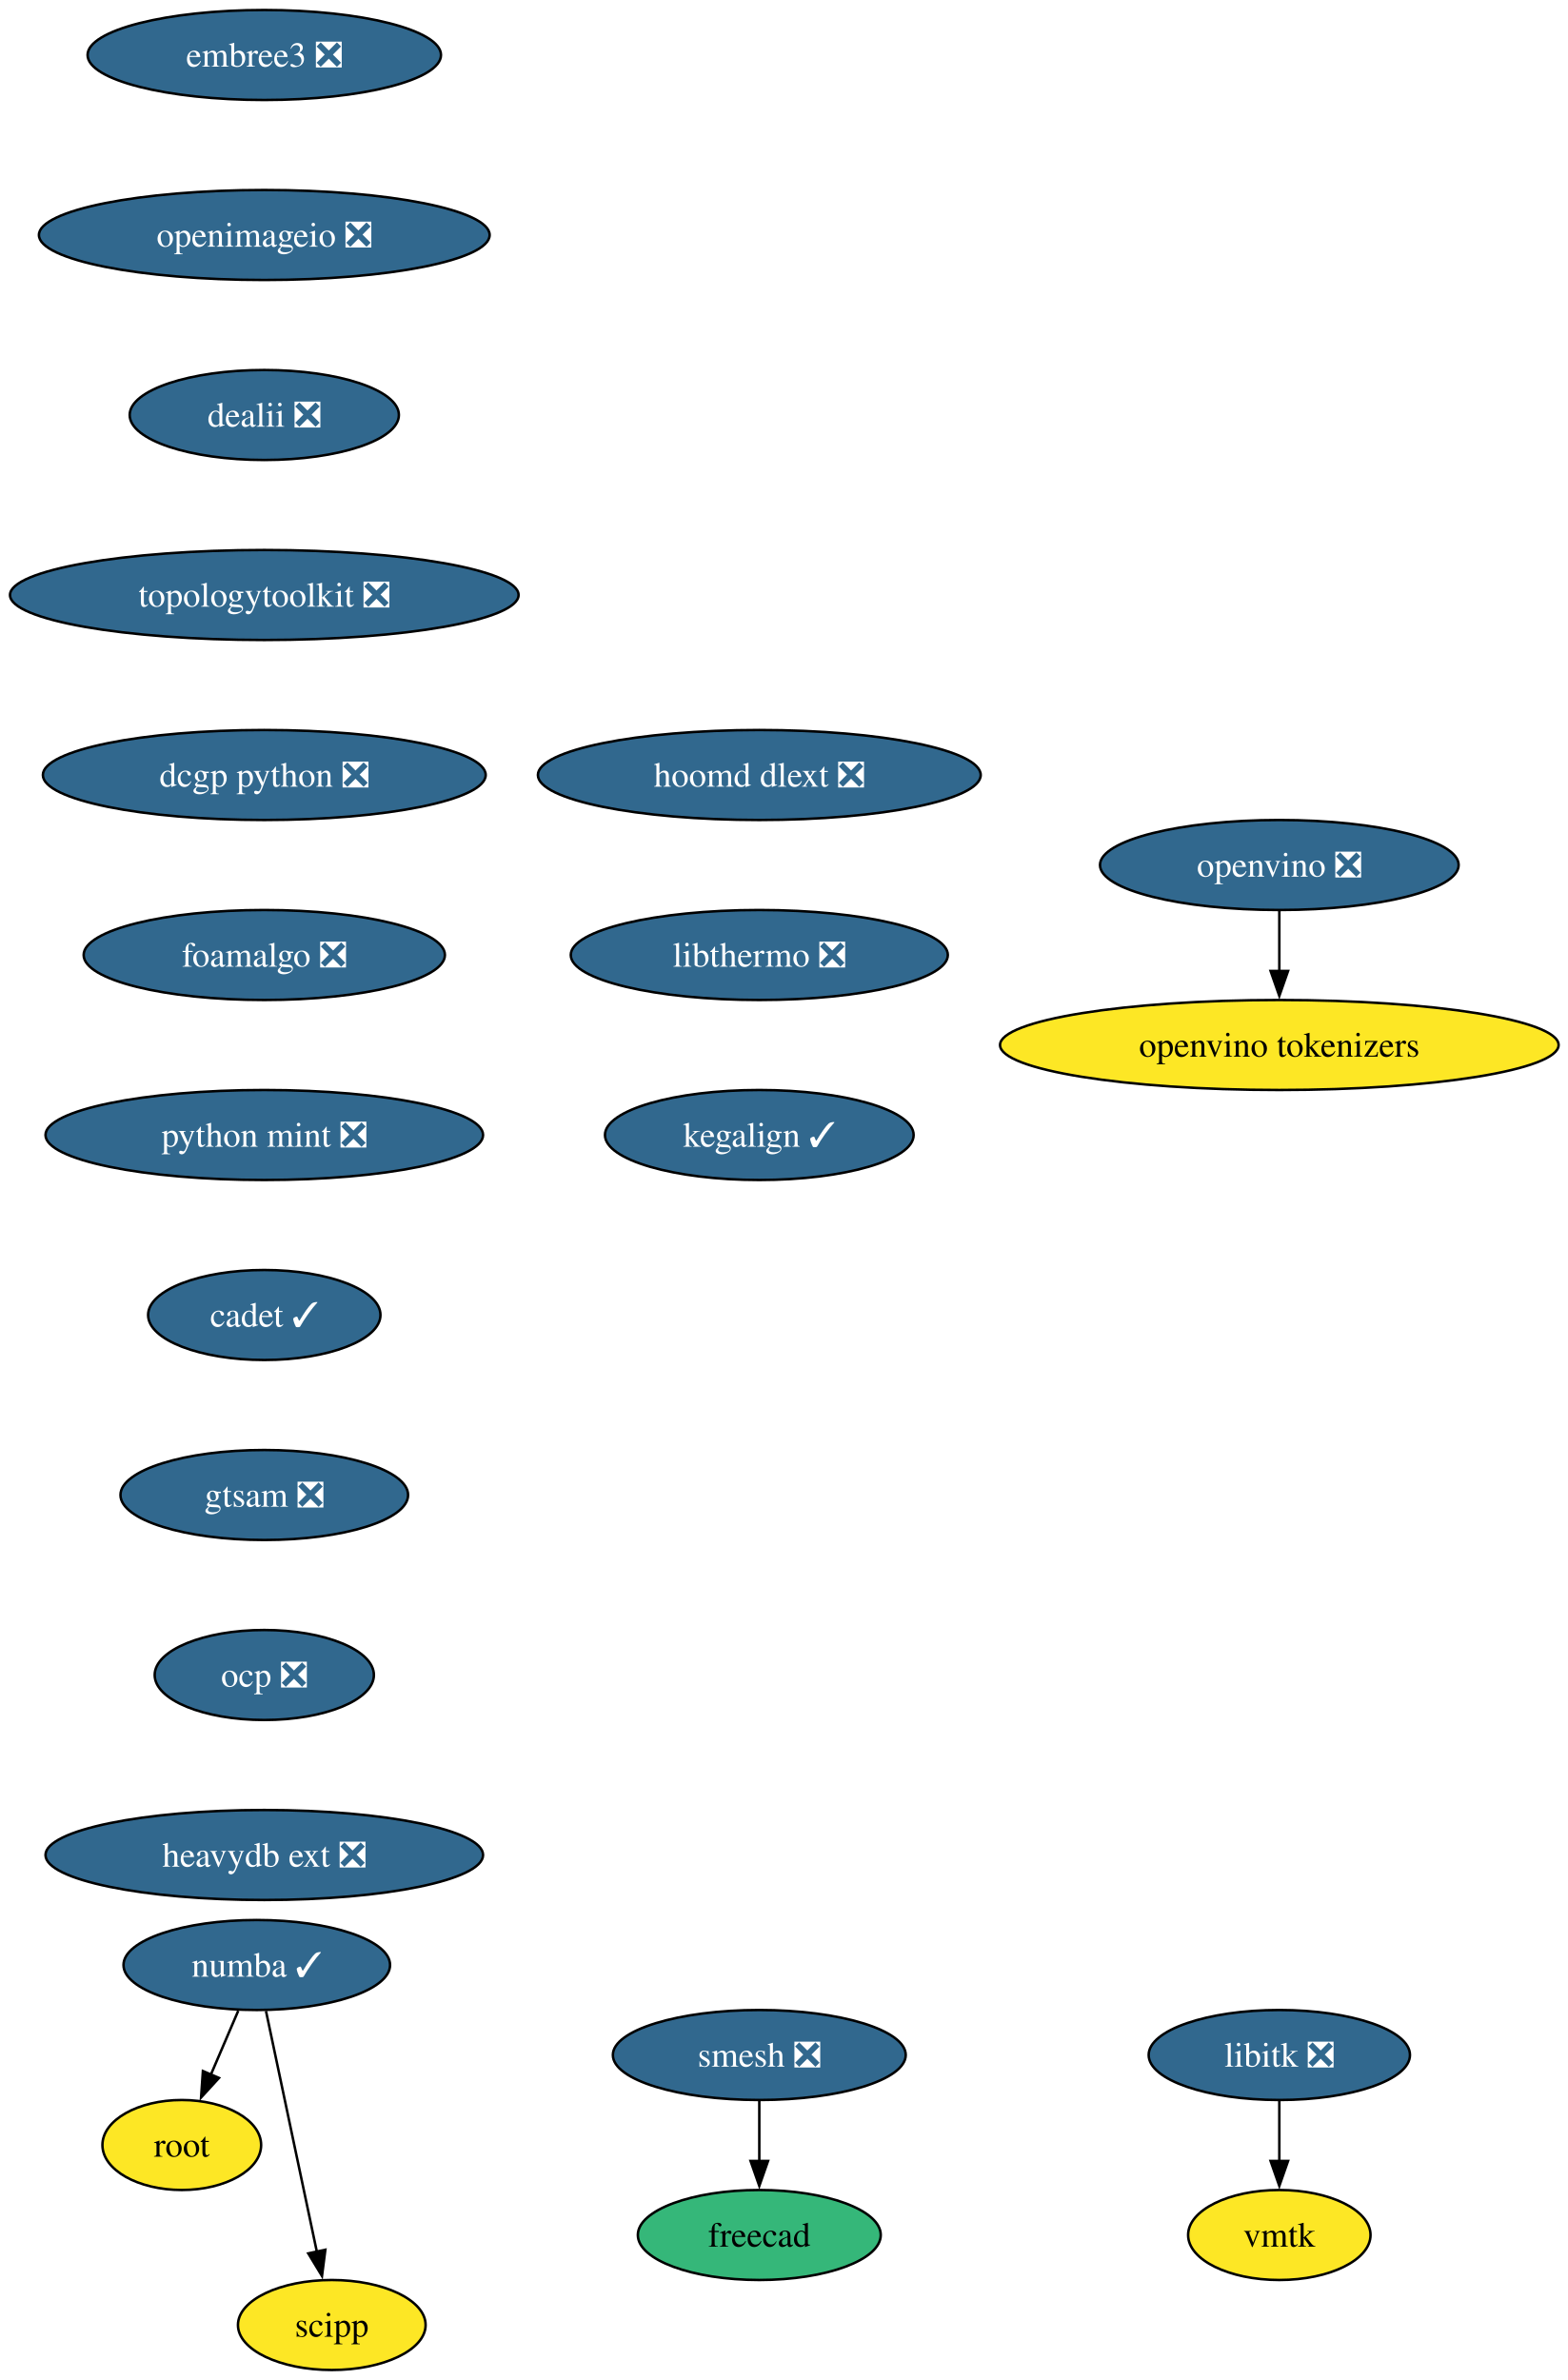
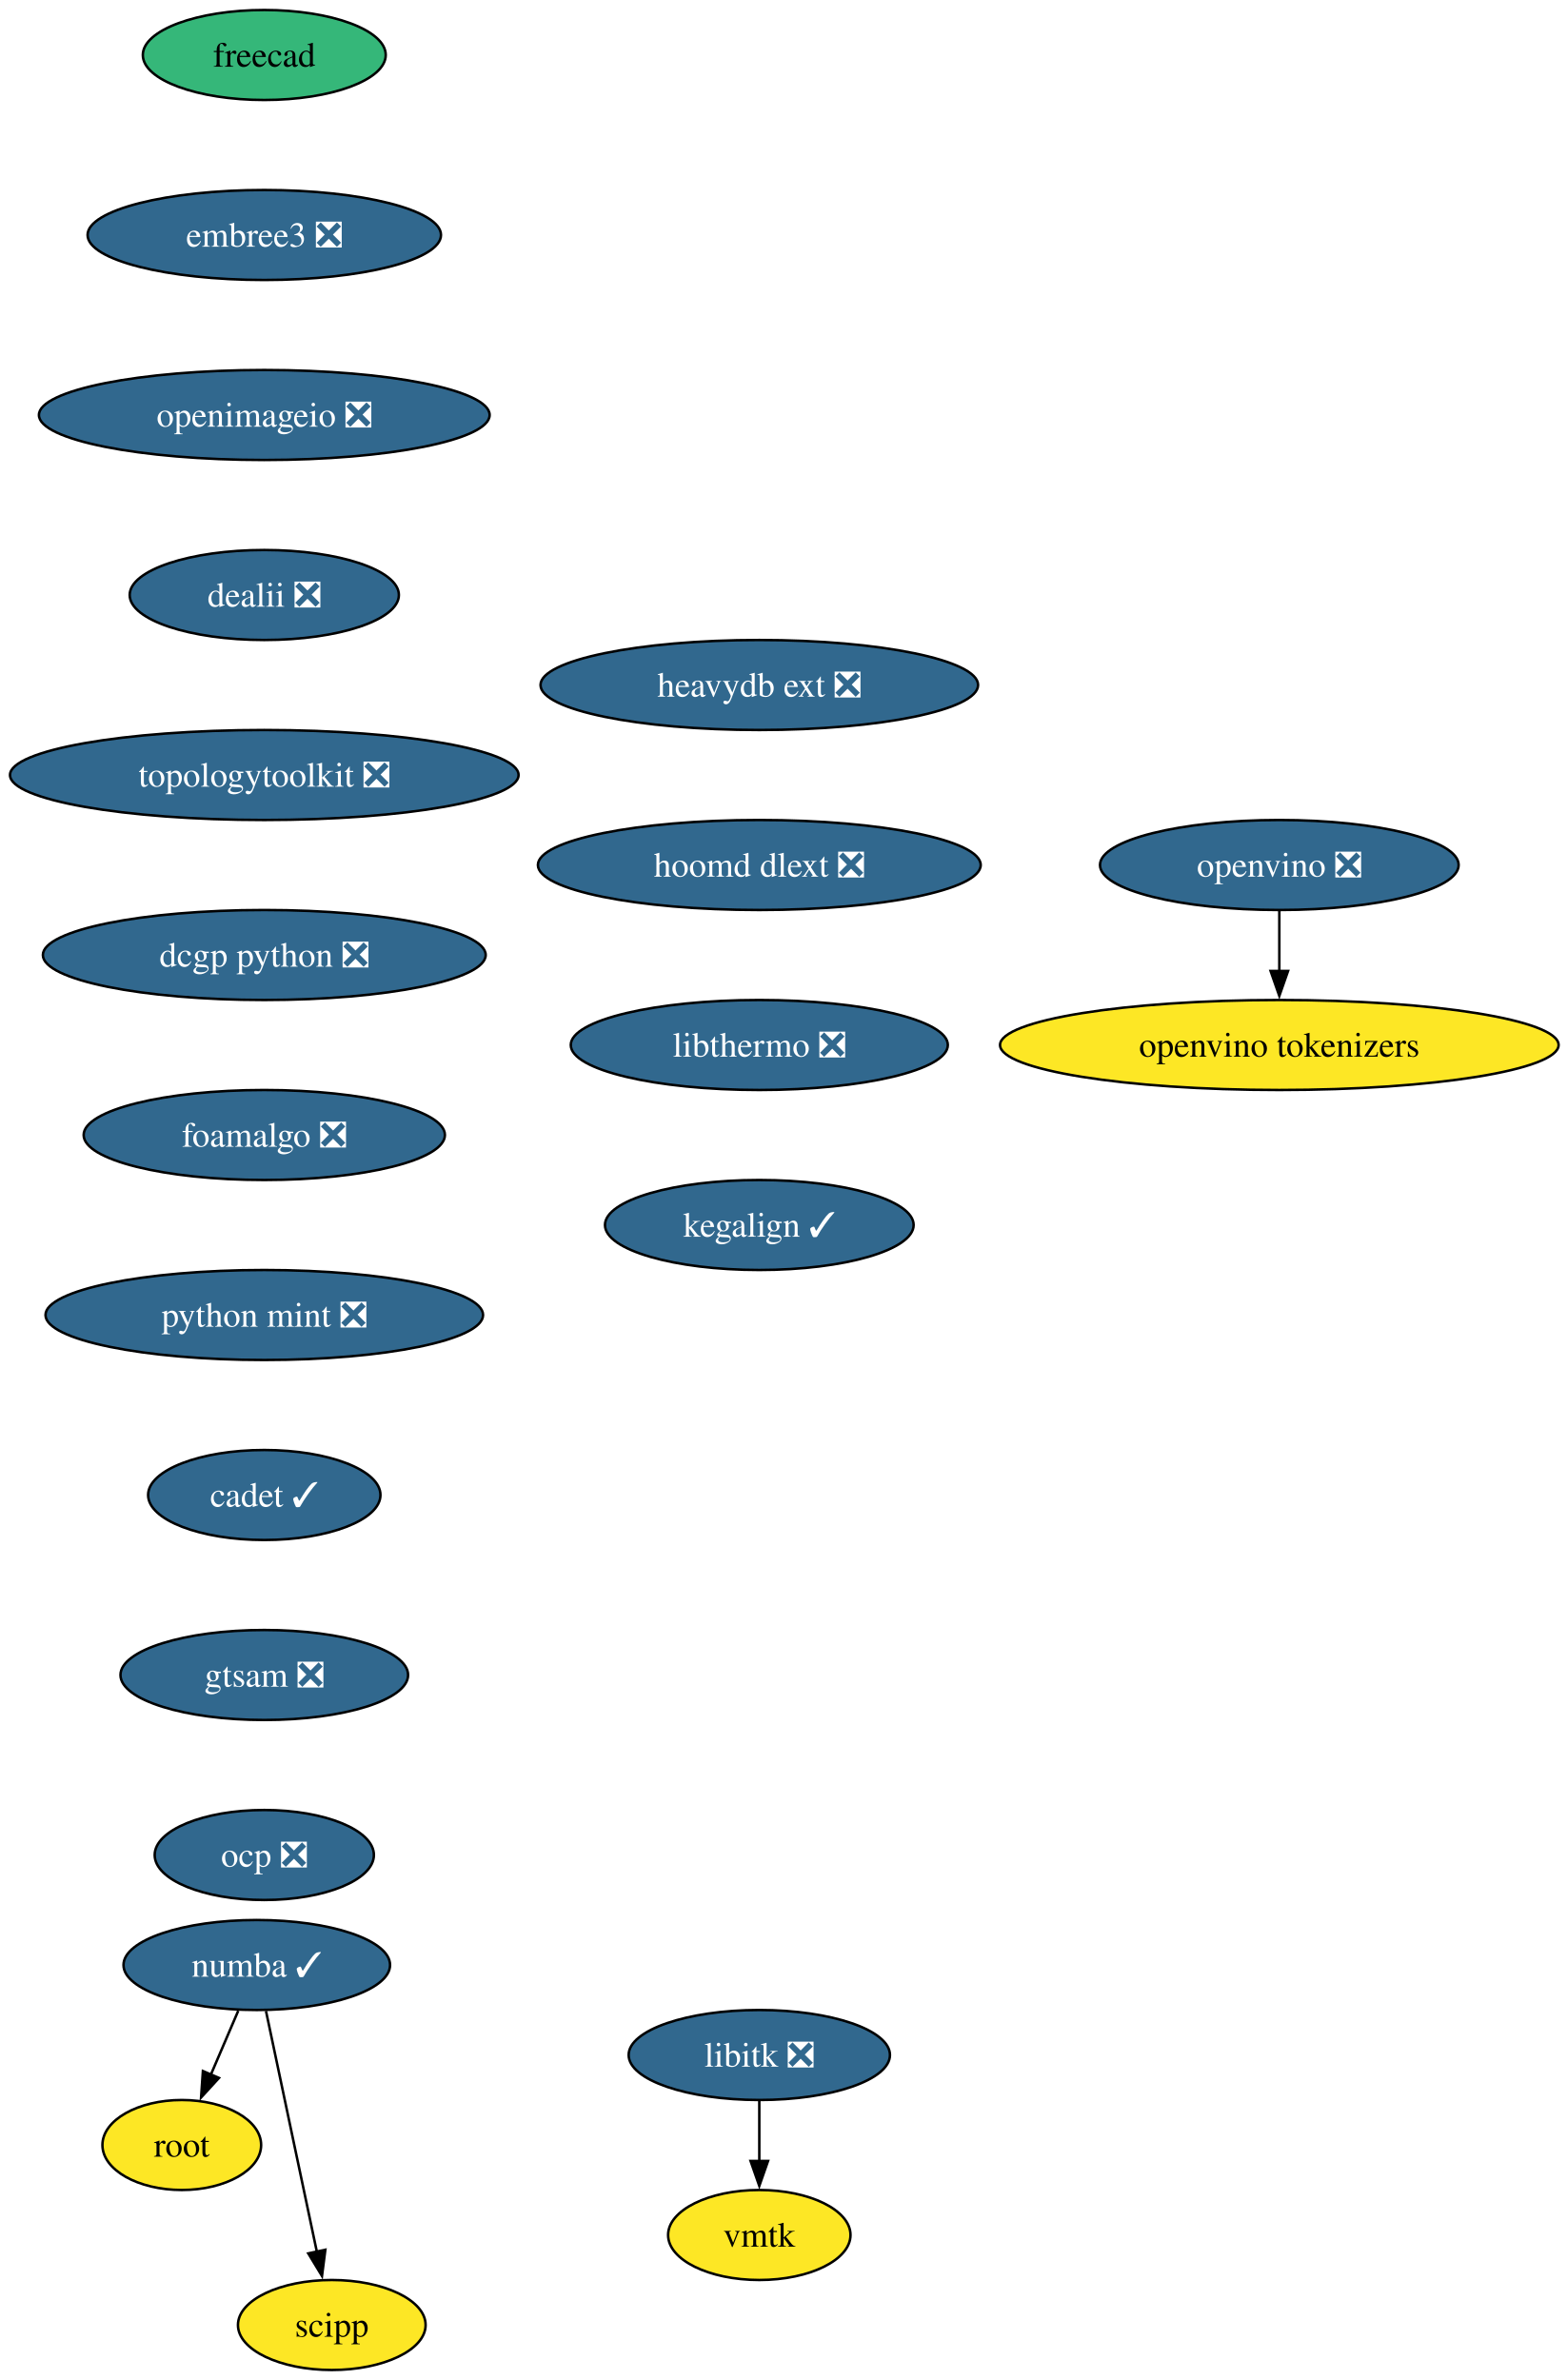
<svg xmlns="http://www.w3.org/2000/svg" xmlns:xlink="http://www.w3.org/1999/xlink" width="627pt" height="952pt" viewBox="0.00 0.00 627.00 952.00">
  <g id="graph0" class="graph" transform="scale(1 1) rotate(0) translate(4 948)">
    <polygon fill="white" stroke="none" points="-4,4 -4,-948 623.43,-948 623.43,4 -4,4" />
    <g id="node1" class="node">
      <g id="a_node1">
        <a xlink:href="https://github.com/conda-forge/libitk-feedstock/pull/111" xlink:title="libitk ❎">
-           <ellipse fill="#31688e" stroke="black" cx="507.71" cy="-126" rx="52.26" ry="18" />
-           <text xml:space="preserve" text-anchor="middle" x="507.71" y="-121.33" font-family="Times,serif" font-size="14.00" fill="white">libitk ❎</text>
+           <ellipse fill="#31688e" stroke="black" cx="299.71" cy="-126" rx="52.26" ry="18" />
+           <text xml:space="preserve" text-anchor="middle" x="299.71" y="-121.33" font-family="Times,serif" font-size="14.00" fill="white">libitk ❎</text>
        </a>
      </g>
    </g>
    <g id="node2" class="node">
      <g id="a_node2">
        <a xlink:href="https://github.com/conda-forge/vmtk-feedstock" xlink:title="vmtk">
-           <ellipse fill="#fde725" stroke="black" cx="507.71" cy="-54" rx="36.48" ry="18" />
-           <text xml:space="preserve" text-anchor="middle" x="507.71" y="-49.33" font-family="Times,serif" font-size="14.00">vmtk</text>
+           <ellipse fill="#fde725" stroke="black" cx="299.71" cy="-54" rx="36.48" ry="18" />
+           <text xml:space="preserve" text-anchor="middle" x="299.71" y="-49.33" font-family="Times,serif" font-size="14.00">vmtk</text>
        </a>
      </g>
    </g>
    <g id="edge1" class="edge">
-       <path fill="none" stroke="black" d="M507.71,-107.7C507.71,-100.41 507.71,-91.73 507.71,-83.54" />
-       <polygon fill="black" stroke="black" points="511.21,-83.62 507.71,-73.62 504.21,-83.62 511.21,-83.62" />
+       <path fill="none" stroke="black" d="M299.71,-107.7C299.71,-100.41 299.71,-91.73 299.71,-83.54" />
+       <polygon fill="black" stroke="black" points="303.21,-83.62 299.71,-73.62 296.21,-83.62 303.21,-83.62" />
    </g>
    <g id="node3" class="node">
      <g id="a_node3">
        <a xlink:href="https://github.com/conda-forge/numba-feedstock/pull/172" xlink:title="numba ✓">
          <ellipse fill="#31688e" stroke="black" cx="98.71" cy="-162" rx="53.31" ry="18" />
          <text xml:space="preserve" text-anchor="middle" x="98.71" y="-157.32" font-family="Times,serif" font-size="14.00" fill="white">numba ✓</text>
        </a>
      </g>
    </g>
    <g id="node4" class="node">
      <g id="a_node4">
        <a xlink:href="https://github.com/conda-forge/root-feedstock" xlink:title="root">
          <ellipse fill="#fde725" stroke="black" cx="68.71" cy="-90" rx="31.74" ry="18" />
          <text xml:space="preserve" text-anchor="middle" x="68.71" y="-85.33" font-family="Times,serif" font-size="14.00">root</text>
        </a>
      </g>
    </g>
    <g id="edge2" class="edge">
      <path fill="none" stroke="black" d="M91.3,-143.7C87.98,-135.95 83.99,-126.64 80.29,-118.02" />
      <polygon fill="black" stroke="black" points="83.59,-116.83 76.43,-109.01 77.16,-119.58 83.59,-116.83" />
    </g>
    <g id="node5" class="node">
      <g id="a_node5">
        <a xlink:href="https://github.com/conda-forge/scipp-feedstock" xlink:title="scipp">
          <ellipse fill="#fde725" stroke="black" cx="128.71" cy="-18" rx="37.53" ry="18" />
          <text xml:space="preserve" text-anchor="middle" x="128.71" y="-13.32" font-family="Times,serif" font-size="14.00">scipp</text>
        </a>
      </g>
    </g>
    <g id="edge3" class="edge">
      <path fill="none" stroke="black" d="M102.39,-143.59C107.48,-119.5 116.72,-75.75 122.79,-47.03" />
      <polygon fill="black" stroke="black" points="126.14,-48.1 124.79,-37.59 119.3,-46.65 126.14,-48.1" />
    </g>
    <g id="node6" class="node">
      <g id="a_node6">
-         <a xlink:href="https://github.com/conda-forge/smesh-feedstock/pull/107" xlink:title="smesh ❎">
-           <ellipse fill="#31688e" stroke="black" cx="299.71" cy="-126" rx="58.57" ry="18" />
-           <text xml:space="preserve" text-anchor="middle" x="299.71" y="-121.33" font-family="Times,serif" font-size="14.00" fill="white">smesh ❎</text>
+         <a xlink:href="https://github.com/conda-forge/freecad-feedstock" xlink:title="freecad">
+           <ellipse fill="#35b779" stroke="black" cx="101.71" cy="-926" rx="48.58" ry="18" />
+           <text xml:space="preserve" text-anchor="middle" x="101.71" y="-921.33" font-family="Times,serif" font-size="14.00">freecad</text>
        </a>
      </g>
    </g>
    <g id="node7" class="node">
      <g id="a_node7">
-         <a xlink:href="https://github.com/conda-forge/freecad-feedstock" xlink:title="freecad">
-           <ellipse fill="#35b779" stroke="black" cx="299.71" cy="-54" rx="48.58" ry="18" />
-           <text xml:space="preserve" text-anchor="middle" x="299.71" y="-49.33" font-family="Times,serif" font-size="14.00">freecad</text>
+         <a xlink:href="https://github.com/conda-forge/embree3-feedstock/pull/43" xlink:title="embree3 ❎">
+           <ellipse fill="#31688e" stroke="black" cx="101.71" cy="-854" rx="70.68" ry="18" />
+           <text xml:space="preserve" text-anchor="middle" x="101.71" y="-849.33" font-family="Times,serif" font-size="14.00" fill="white">embree3 ❎</text>
        </a>
      </g>
    </g>
-     <g id="edge4" class="edge">
-       <path fill="none" stroke="black" d="M299.71,-107.7C299.71,-100.41 299.71,-91.73 299.71,-83.54" />
-       <polygon fill="black" stroke="black" points="303.21,-83.62 299.71,-73.62 296.21,-83.62 303.21,-83.62" />
-     </g>
    <g id="node8" class="node">
      <g id="a_node8">
-         <a xlink:href="https://github.com/conda-forge/embree3-feedstock/pull/43" xlink:title="embree3 ❎">
-           <ellipse fill="#31688e" stroke="black" cx="101.71" cy="-926" rx="70.68" ry="18" />
-           <text xml:space="preserve" text-anchor="middle" x="101.71" y="-921.33" font-family="Times,serif" font-size="14.00" fill="white">embree3 ❎</text>
+         <a xlink:href="https://github.com/conda-forge/openimageio-feedstock/pull/128" xlink:title="openimageio ❎">
+           <ellipse fill="#31688e" stroke="black" cx="101.71" cy="-782" rx="90.14" ry="18" />
+           <text xml:space="preserve" text-anchor="middle" x="101.71" y="-777.33" font-family="Times,serif" font-size="14.00" fill="white">openimageio ❎</text>
        </a>
      </g>
    </g>
    <g id="node9" class="node">
      <g id="a_node9">
-         <a xlink:href="https://github.com/conda-forge/openimageio-feedstock/pull/128" xlink:title="openimageio ❎">
-           <ellipse fill="#31688e" stroke="black" cx="101.71" cy="-854" rx="90.14" ry="18" />
-           <text xml:space="preserve" text-anchor="middle" x="101.71" y="-849.33" font-family="Times,serif" font-size="14.00" fill="white">openimageio ❎</text>
+         <a xlink:href="https://github.com/conda-forge/dealii-feedstock/pull/36" xlink:title="dealii ❎">
+           <ellipse fill="#31688e" stroke="black" cx="101.71" cy="-710" rx="53.84" ry="18" />
+           <text xml:space="preserve" text-anchor="middle" x="101.71" y="-705.33" font-family="Times,serif" font-size="14.00" fill="white">dealii ❎</text>
        </a>
      </g>
    </g>
    <g id="node10" class="node">
      <g id="a_node10">
-         <a xlink:href="https://github.com/conda-forge/dealii-feedstock/pull/36" xlink:title="dealii ❎">
-           <ellipse fill="#31688e" stroke="black" cx="101.71" cy="-782" rx="53.84" ry="18" />
-           <text xml:space="preserve" text-anchor="middle" x="101.71" y="-777.33" font-family="Times,serif" font-size="14.00" fill="white">dealii ❎</text>
+         <a xlink:href="https://github.com/conda-forge/topologytoolkit-feedstock/pull/91" xlink:title="topologytoolkit ❎">
+           <ellipse fill="#31688e" stroke="black" cx="101.71" cy="-638" rx="101.71" ry="18" />
+           <text xml:space="preserve" text-anchor="middle" x="101.71" y="-633.33" font-family="Times,serif" font-size="14.00" fill="white">topologytoolkit ❎</text>
        </a>
      </g>
    </g>
    <g id="node11" class="node">
      <g id="a_node11">
-         <a xlink:href="https://github.com/conda-forge/topologytoolkit-feedstock/pull/91" xlink:title="topologytoolkit ❎">
-           <ellipse fill="#31688e" stroke="black" cx="101.71" cy="-710" rx="101.71" ry="18" />
-           <text xml:space="preserve" text-anchor="middle" x="101.71" y="-705.33" font-family="Times,serif" font-size="14.00" fill="white">topologytoolkit ❎</text>
+         <a xlink:href="https://github.com/conda-forge/dcgp-python-feedstock/pull/32" xlink:title="dcgp python ❎">
+           <ellipse fill="#31688e" stroke="black" cx="101.71" cy="-566" rx="88.56" ry="18" />
+           <text xml:space="preserve" text-anchor="middle" x="101.71" y="-561.33" font-family="Times,serif" font-size="14.00" fill="white">dcgp python ❎</text>
        </a>
      </g>
    </g>
    <g id="node12" class="node">
      <g id="a_node12">
-         <a xlink:href="https://github.com/conda-forge/dcgp-python-feedstock/pull/32" xlink:title="dcgp python ❎">
-           <ellipse fill="#31688e" stroke="black" cx="101.71" cy="-638" rx="88.56" ry="18" />
-           <text xml:space="preserve" text-anchor="middle" x="101.71" y="-633.33" font-family="Times,serif" font-size="14.00" fill="white">dcgp python ❎</text>
+         <a xlink:href="https://github.com/conda-forge/foamalgo-feedstock/pull/19" xlink:title="foamalgo ❎">
+           <ellipse fill="#31688e" stroke="black" cx="101.71" cy="-494" rx="72.25" ry="18" />
+           <text xml:space="preserve" text-anchor="middle" x="101.71" y="-489.32" font-family="Times,serif" font-size="14.00" fill="white">foamalgo ❎</text>
        </a>
      </g>
    </g>
    <g id="node13" class="node">
      <g id="a_node13">
-         <a xlink:href="https://github.com/conda-forge/foamalgo-feedstock/pull/19" xlink:title="foamalgo ❎">
-           <ellipse fill="#31688e" stroke="black" cx="101.71" cy="-566" rx="72.25" ry="18" />
-           <text xml:space="preserve" text-anchor="middle" x="101.71" y="-561.33" font-family="Times,serif" font-size="14.00" fill="white">foamalgo ❎</text>
+         <a xlink:href="https://github.com/conda-forge/python-mint-feedstock/pull/79" xlink:title="python mint ❎">
+           <ellipse fill="#31688e" stroke="black" cx="101.71" cy="-422" rx="87.51" ry="18" />
+           <text xml:space="preserve" text-anchor="middle" x="101.71" y="-417.32" font-family="Times,serif" font-size="14.00" fill="white">python mint ❎</text>
        </a>
      </g>
    </g>
    <g id="node14" class="node">
      <g id="a_node14">
-         <a xlink:href="https://github.com/conda-forge/python-mint-feedstock/pull/79" xlink:title="python mint ❎">
-           <ellipse fill="#31688e" stroke="black" cx="101.71" cy="-494" rx="87.51" ry="18" />
-           <text xml:space="preserve" text-anchor="middle" x="101.71" y="-489.32" font-family="Times,serif" font-size="14.00" fill="white">python mint ❎</text>
+         <a xlink:href="https://github.com/conda-forge/cadet-feedstock/pull/32" xlink:title="cadet ✓">
+           <ellipse fill="#31688e" stroke="black" cx="101.71" cy="-350" rx="46.47" ry="18" />
+           <text xml:space="preserve" text-anchor="middle" x="101.71" y="-345.32" font-family="Times,serif" font-size="14.00" fill="white">cadet ✓</text>
        </a>
      </g>
    </g>
    <g id="node15" class="node">
      <g id="a_node15">
-         <a xlink:href="https://github.com/conda-forge/cadet-feedstock/pull/32" xlink:title="cadet ✓">
-           <ellipse fill="#31688e" stroke="black" cx="101.71" cy="-422" rx="46.47" ry="18" />
-           <text xml:space="preserve" text-anchor="middle" x="101.71" y="-417.32" font-family="Times,serif" font-size="14.00" fill="white">cadet ✓</text>
+         <a xlink:href="https://github.com/conda-forge/gtsam-feedstock/pull/36" xlink:title="gtsam ❎">
+           <ellipse fill="#31688e" stroke="black" cx="101.71" cy="-278" rx="57.52" ry="18" />
+           <text xml:space="preserve" text-anchor="middle" x="101.71" y="-273.32" font-family="Times,serif" font-size="14.00" fill="white">gtsam ❎</text>
        </a>
      </g>
    </g>
    <g id="node16" class="node">
      <g id="a_node16">
-         <a xlink:href="https://github.com/conda-forge/gtsam-feedstock/pull/36" xlink:title="gtsam ❎">
-           <ellipse fill="#31688e" stroke="black" cx="101.71" cy="-350" rx="57.52" ry="18" />
-           <text xml:space="preserve" text-anchor="middle" x="101.71" y="-345.32" font-family="Times,serif" font-size="14.00" fill="white">gtsam ❎</text>
+         <a xlink:href="https://github.com/conda-forge/ocp-feedstock/pull/72" xlink:title="ocp ❎">
+           <ellipse fill="#31688e" stroke="black" cx="101.71" cy="-206" rx="43.84" ry="18" />
+           <text xml:space="preserve" text-anchor="middle" x="101.71" y="-201.32" font-family="Times,serif" font-size="14.00" fill="white">ocp ❎</text>
        </a>
      </g>
    </g>
    <g id="node17" class="node">
      <g id="a_node17">
-         <a xlink:href="https://github.com/conda-forge/ocp-feedstock/pull/72" xlink:title="ocp ❎">
-           <ellipse fill="#31688e" stroke="black" cx="101.71" cy="-278" rx="43.84" ry="18" />
-           <text xml:space="preserve" text-anchor="middle" x="101.71" y="-273.32" font-family="Times,serif" font-size="14.00" fill="white">ocp ❎</text>
+         <a xlink:href="https://github.com/conda-forge/heavydb-ext-feedstock/pull/99" xlink:title="heavydb ext ❎">
+           <ellipse fill="#31688e" stroke="black" cx="299.71" cy="-674" rx="87.51" ry="18" />
+           <text xml:space="preserve" text-anchor="middle" x="299.71" y="-669.33" font-family="Times,serif" font-size="14.00" fill="white">heavydb ext ❎</text>
        </a>
      </g>
    </g>
    <g id="node18" class="node">
      <g id="a_node18">
-         <a xlink:href="https://github.com/conda-forge/heavydb-ext-feedstock/pull/99" xlink:title="heavydb ext ❎">
-           <ellipse fill="#31688e" stroke="black" cx="101.71" cy="-206" rx="87.51" ry="18" />
-           <text xml:space="preserve" text-anchor="middle" x="101.71" y="-201.32" font-family="Times,serif" font-size="14.00" fill="white">heavydb ext ❎</text>
+         <a xlink:href="https://github.com/conda-forge/hoomd-dlext-feedstock/pull/20" xlink:title="hoomd dlext ❎">
+           <ellipse fill="#31688e" stroke="black" cx="299.71" cy="-602" rx="88.56" ry="18" />
+           <text xml:space="preserve" text-anchor="middle" x="299.71" y="-597.33" font-family="Times,serif" font-size="14.00" fill="white">hoomd dlext ❎</text>
        </a>
      </g>
    </g>
    <g id="node19" class="node">
      <g id="a_node19">
-         <a xlink:href="https://github.com/conda-forge/hoomd-dlext-feedstock/pull/20" xlink:title="hoomd dlext ❎">
-           <ellipse fill="#31688e" stroke="black" cx="299.71" cy="-638" rx="88.56" ry="18" />
-           <text xml:space="preserve" text-anchor="middle" x="299.71" y="-633.33" font-family="Times,serif" font-size="14.00" fill="white">hoomd dlext ❎</text>
+         <a xlink:href="https://github.com/conda-forge/libthermo-feedstock/pull/23" xlink:title="libthermo ❎">
+           <ellipse fill="#31688e" stroke="black" cx="299.71" cy="-530" rx="75.41" ry="18" />
+           <text xml:space="preserve" text-anchor="middle" x="299.71" y="-525.33" font-family="Times,serif" font-size="14.00" fill="white">libthermo ❎</text>
        </a>
      </g>
    </g>
    <g id="node20" class="node">
      <g id="a_node20">
-         <a xlink:href="https://github.com/conda-forge/libthermo-feedstock/pull/23" xlink:title="libthermo ❎">
-           <ellipse fill="#31688e" stroke="black" cx="299.71" cy="-566" rx="75.41" ry="18" />
-           <text xml:space="preserve" text-anchor="middle" x="299.71" y="-561.33" font-family="Times,serif" font-size="14.00" fill="white">libthermo ❎</text>
+         <a xlink:href="https://github.com/conda-forge/kegalign-feedstock/pull/9" xlink:title="kegalign ✓">
+           <ellipse fill="#31688e" stroke="black" cx="299.71" cy="-458" rx="61.73" ry="18" />
+           <text xml:space="preserve" text-anchor="middle" x="299.71" y="-453.32" font-family="Times,serif" font-size="14.00" fill="white">kegalign ✓</text>
        </a>
      </g>
    </g>
    <g id="node21" class="node">
      <g id="a_node21">
-         <a xlink:href="https://github.com/conda-forge/kegalign-feedstock/pull/9" xlink:title="kegalign ✓">
-           <ellipse fill="#31688e" stroke="black" cx="299.71" cy="-494" rx="61.73" ry="18" />
-           <text xml:space="preserve" text-anchor="middle" x="299.71" y="-489.32" font-family="Times,serif" font-size="14.00" fill="white">kegalign ✓</text>
-         </a>
-       </g>
-     </g>
-     <g id="node22" class="node">
-       <g id="a_node22">
        <a xlink:href="https://github.com/conda-forge/openvino-feedstock/pull/137" xlink:title="openvino ❎">
          <ellipse fill="#31688e" stroke="black" cx="507.71" cy="-602" rx="71.73" ry="18" />
          <text xml:space="preserve" text-anchor="middle" x="507.71" y="-597.33" font-family="Times,serif" font-size="14.00" fill="white">openvino ❎</text>
        </a>
      </g>
    </g>
-     <g id="node23" class="node">
-       <g id="a_node23">
+     <g id="node22" class="node">
+       <g id="a_node22">
        <a xlink:href="https://github.com/conda-forge/openvino-tokenizers-feedstock" xlink:title="openvino tokenizers">
          <ellipse fill="#fde725" stroke="black" cx="507.71" cy="-530" rx="111.71" ry="18" />
          <text xml:space="preserve" text-anchor="middle" x="507.71" y="-525.33" font-family="Times,serif" font-size="14.00">openvino tokenizers</text>
        </a>
      </g>
    </g>
    <g id="edge17" class="edge">
      <path fill="none" stroke="black" d="M507.71,-583.7C507.71,-576.41 507.71,-567.73 507.71,-559.54" />
      <polygon fill="black" stroke="black" points="511.21,-559.62 507.71,-549.62 504.21,-559.62 511.21,-559.62" />
    </g>
  </g>
</svg>
